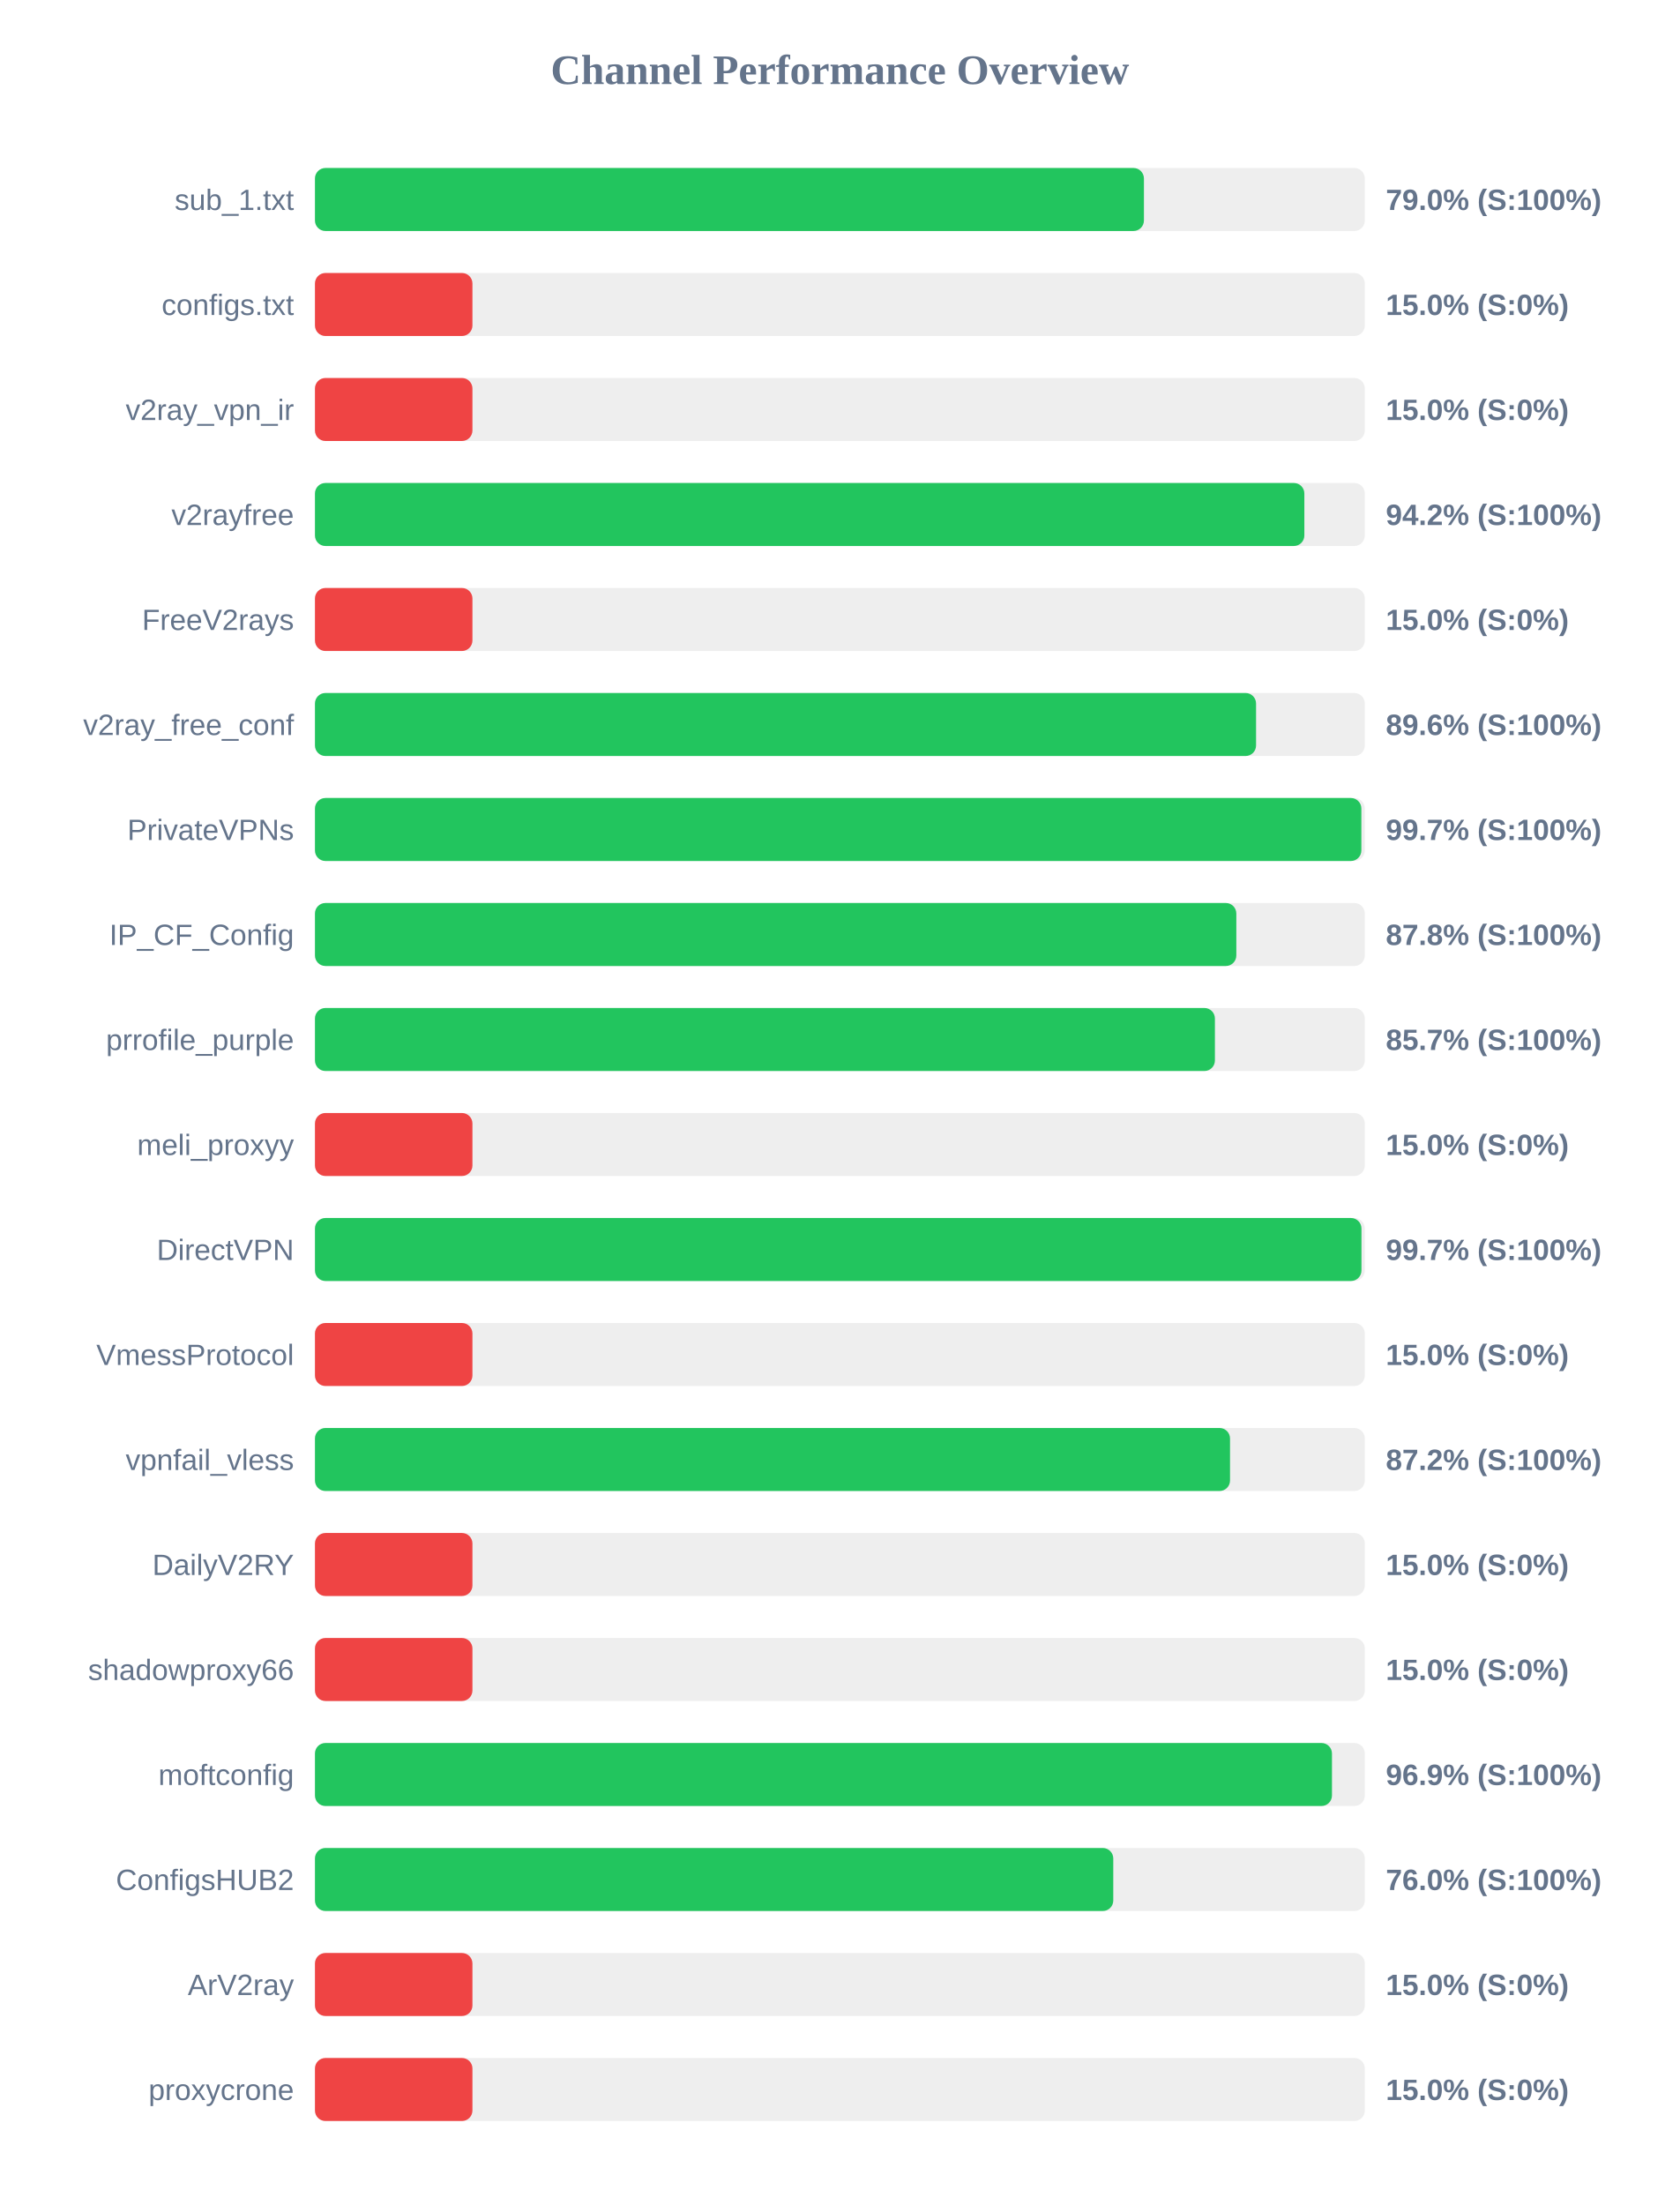
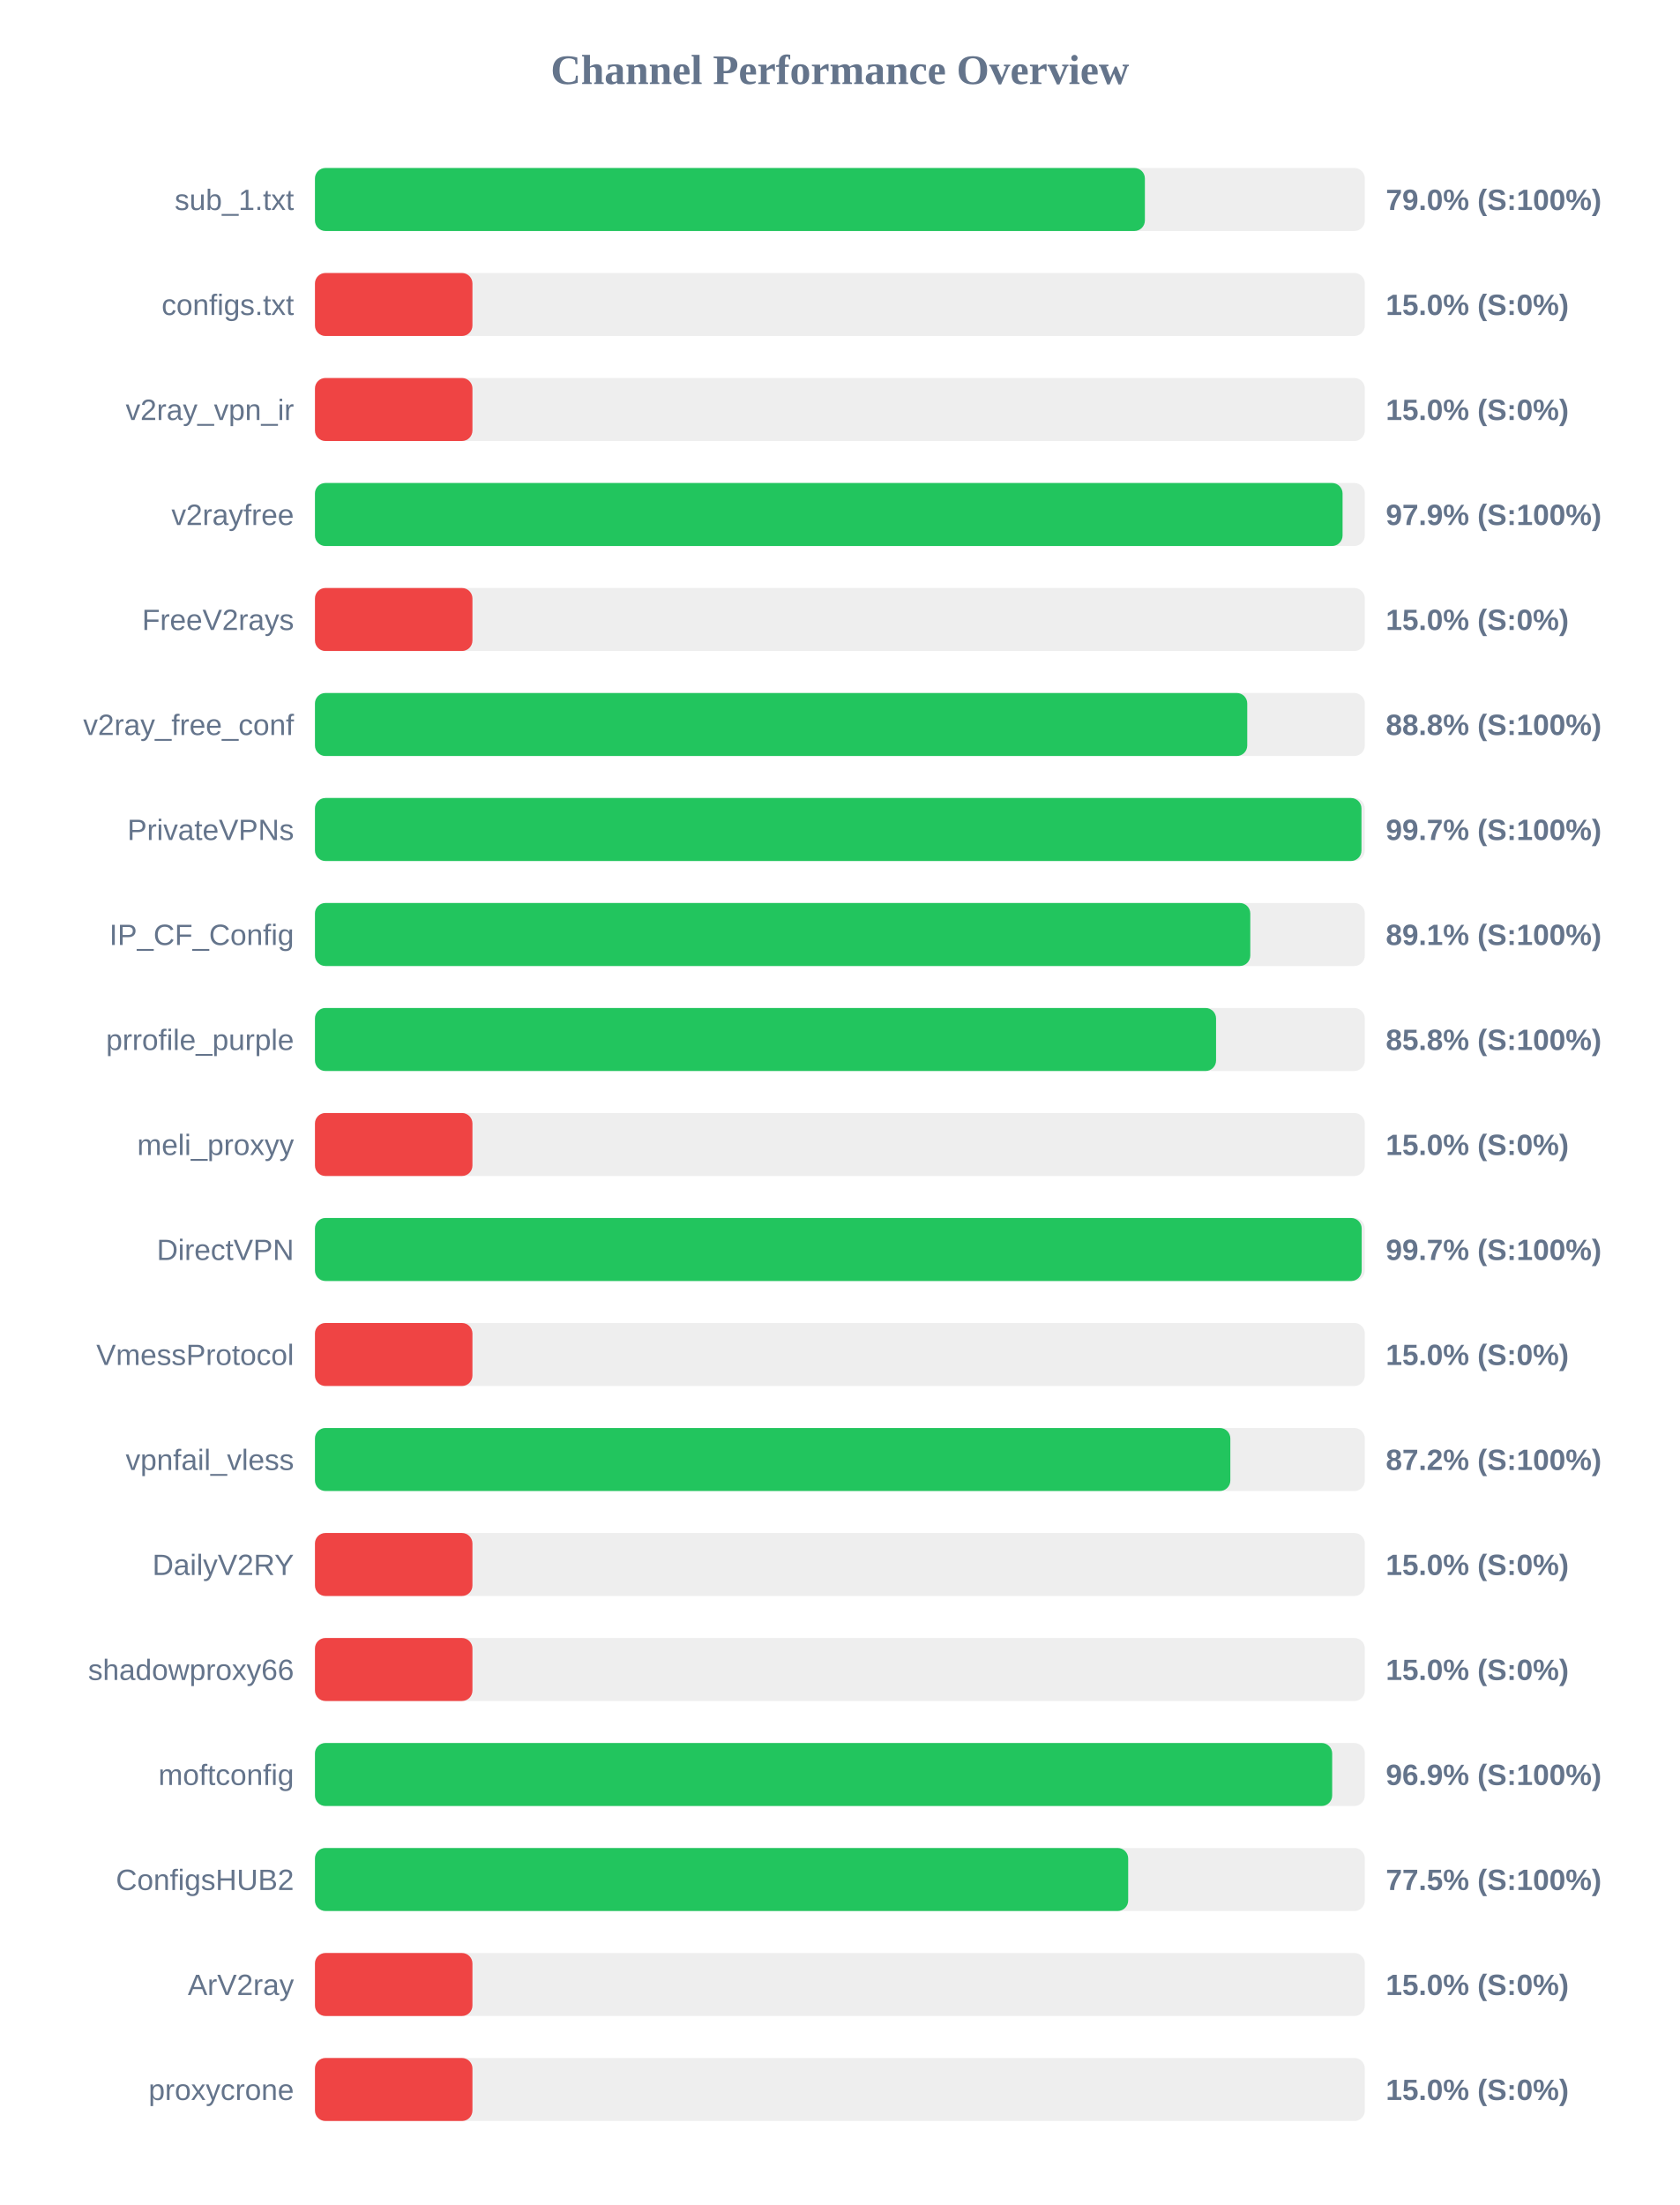
<svg xmlns="http://www.w3.org/2000/svg" width="800" height="1050" version="1.1">
  <style>
        .row { font: 14px Arial; fill: #64748b; }
        .score { font: bold 14px Arial; fill: #64748b; }
    </style>
  <text x="400" y="40" text-anchor="middle" font-size="20px" font-weight="bold" fill="#64748b">Channel Performance Overview</text>
  <rect x="150" y="80" width="500" height="30" fill="#eee" rx="5" />
-   <rect x="150" y="80" width="394.8" height="30" fill="#22c55e" rx="5" />
+   <rect x="150" y="80" width="395.25" height="30" fill="#22c55e" rx="5" />
  <text x="140" y="100" text-anchor="end" class="row">sub_1.txt</text>
  <text x="660" y="100" text-anchor="start" class="score">79.0% (S:100%)</text>
  <rect x="150" y="130" width="500" height="30" fill="#eee" rx="5" />
  <rect x="150" y="130" width="75.0" height="30" fill="#ef4444" rx="5" />
  <text x="140" y="150" text-anchor="end" class="row">configs.txt</text>
  <text x="660" y="150" text-anchor="start" class="score">15.0% (S:0%)</text>
  <rect x="150" y="180" width="500" height="30" fill="#eee" rx="5" />
  <rect x="150" y="180" width="75.0" height="30" fill="#ef4444" rx="5" />
  <text x="140" y="200" text-anchor="end" class="row">v2ray_vpn_ir</text>
  <text x="660" y="200" text-anchor="start" class="score">15.0% (S:0%)</text>
  <rect x="150" y="230" width="500" height="30" fill="#eee" rx="5" />
-   <rect x="150" y="230" width="471.2" height="30" fill="#22c55e" rx="5" />
+   <rect x="150" y="230" width="489.4" height="30" fill="#22c55e" rx="5" />
  <text x="140" y="250" text-anchor="end" class="row">v2rayfree</text>
-   <text x="660" y="250" text-anchor="start" class="score">94.2% (S:100%)</text>
+   <text x="660" y="250" text-anchor="start" class="score">97.9% (S:100%)</text>
  <rect x="150" y="280" width="500" height="30" fill="#eee" rx="5" />
  <rect x="150" y="280" width="75.0" height="30" fill="#ef4444" rx="5" />
  <text x="140" y="300" text-anchor="end" class="row">FreeV2rays</text>
  <text x="660" y="300" text-anchor="start" class="score">15.0% (S:0%)</text>
  <rect x="150" y="330" width="500" height="30" fill="#eee" rx="5" />
-   <rect x="150" y="330" width="448.2" height="30" fill="#22c55e" rx="5" />
+   <rect x="150" y="330" width="444.0" height="30" fill="#22c55e" rx="5" />
  <text x="140" y="350" text-anchor="end" class="row">v2ray_free_conf</text>
-   <text x="660" y="350" text-anchor="start" class="score">89.6% (S:100%)</text>
+   <text x="660" y="350" text-anchor="start" class="score">88.8% (S:100%)</text>
  <rect x="150" y="380" width="500" height="30" fill="#eee" rx="5" />
-   <rect x="150" y="380" width="498.35" height="30" fill="#22c55e" rx="5" />
+   <rect x="150" y="380" width="498.4" height="30" fill="#22c55e" rx="5" />
  <text x="140" y="400" text-anchor="end" class="row">PrivateVPNs</text>
  <text x="660" y="400" text-anchor="start" class="score">99.7% (S:100%)</text>
  <rect x="150" y="430" width="500" height="30" fill="#eee" rx="5" />
-   <rect x="150" y="430" width="438.8" height="30" fill="#22c55e" rx="5" />
+   <rect x="150" y="430" width="445.45" height="30" fill="#22c55e" rx="5" />
  <text x="140" y="450" text-anchor="end" class="row">IP_CF_Config</text>
-   <text x="660" y="450" text-anchor="start" class="score">87.8% (S:100%)</text>
+   <text x="660" y="450" text-anchor="start" class="score">89.1% (S:100%)</text>
  <rect x="150" y="480" width="500" height="30" fill="#eee" rx="5" />
-   <rect x="150" y="480" width="428.6" height="30" fill="#22c55e" rx="5" />
+   <rect x="150" y="480" width="429.15" height="30" fill="#22c55e" rx="5" />
  <text x="140" y="500" text-anchor="end" class="row">prrofile_purple</text>
-   <text x="660" y="500" text-anchor="start" class="score">85.7% (S:100%)</text>
+   <text x="660" y="500" text-anchor="start" class="score">85.8% (S:100%)</text>
  <rect x="150" y="530" width="500" height="30" fill="#eee" rx="5" />
  <rect x="150" y="530" width="75.0" height="30" fill="#ef4444" rx="5" />
  <text x="140" y="550" text-anchor="end" class="row">meli_proxyy</text>
  <text x="660" y="550" text-anchor="start" class="score">15.0% (S:0%)</text>
  <rect x="150" y="580" width="500" height="30" fill="#eee" rx="5" />
-   <rect x="150" y="580" width="498.4" height="30" fill="#22c55e" rx="5" />
+   <rect x="150" y="580" width="498.5" height="30" fill="#22c55e" rx="5" />
  <text x="140" y="600" text-anchor="end" class="row">DirectVPN</text>
  <text x="660" y="600" text-anchor="start" class="score">99.7% (S:100%)</text>
  <rect x="150" y="630" width="500" height="30" fill="#eee" rx="5" />
  <rect x="150" y="630" width="75.0" height="30" fill="#ef4444" rx="5" />
  <text x="140" y="650" text-anchor="end" class="row">VmessProtocol</text>
  <text x="660" y="650" text-anchor="start" class="score">15.0% (S:0%)</text>
  <rect x="150" y="680" width="500" height="30" fill="#eee" rx="5" />
-   <rect x="150" y="680" width="435.8" height="30" fill="#22c55e" rx="5" />
+   <rect x="150" y="680" width="435.95" height="30" fill="#22c55e" rx="5" />
  <text x="140" y="700" text-anchor="end" class="row">vpnfail_vless</text>
  <text x="660" y="700" text-anchor="start" class="score">87.2% (S:100%)</text>
  <rect x="150" y="730" width="500" height="30" fill="#eee" rx="5" />
  <rect x="150" y="730" width="75.0" height="30" fill="#ef4444" rx="5" />
  <text x="140" y="750" text-anchor="end" class="row">DailyV2RY</text>
  <text x="660" y="750" text-anchor="start" class="score">15.0% (S:0%)</text>
  <rect x="150" y="780" width="500" height="30" fill="#eee" rx="5" />
  <rect x="150" y="780" width="75.0" height="30" fill="#ef4444" rx="5" />
  <text x="140" y="800" text-anchor="end" class="row">shadowproxy66</text>
  <text x="660" y="800" text-anchor="start" class="score">15.0% (S:0%)</text>
  <rect x="150" y="830" width="500" height="30" fill="#eee" rx="5" />
-   <rect x="150" y="830" width="484.35" height="30" fill="#22c55e" rx="5" />
+   <rect x="150" y="830" width="484.45" height="30" fill="#22c55e" rx="5" />
  <text x="140" y="850" text-anchor="end" class="row">moftconfig</text>
  <text x="660" y="850" text-anchor="start" class="score">96.9% (S:100%)</text>
  <rect x="150" y="880" width="500" height="30" fill="#eee" rx="5" />
-   <rect x="150" y="880" width="380.2" height="30" fill="#22c55e" rx="5" />
+   <rect x="150" y="880" width="387.3" height="30" fill="#22c55e" rx="5" />
  <text x="140" y="900" text-anchor="end" class="row">ConfigsHUB2</text>
-   <text x="660" y="900" text-anchor="start" class="score">76.0% (S:100%)</text>
+   <text x="660" y="900" text-anchor="start" class="score">77.5% (S:100%)</text>
  <rect x="150" y="930" width="500" height="30" fill="#eee" rx="5" />
  <rect x="150" y="930" width="75.0" height="30" fill="#ef4444" rx="5" />
  <text x="140" y="950" text-anchor="end" class="row">ArV2ray</text>
  <text x="660" y="950" text-anchor="start" class="score">15.0% (S:0%)</text>
  <rect x="150" y="980" width="500" height="30" fill="#eee" rx="5" />
  <rect x="150" y="980" width="75.0" height="30" fill="#ef4444" rx="5" />
  <text x="140" y="1000" text-anchor="end" class="row">proxycrone</text>
  <text x="660" y="1000" text-anchor="start" class="score">15.0% (S:0%)</text>
</svg>
